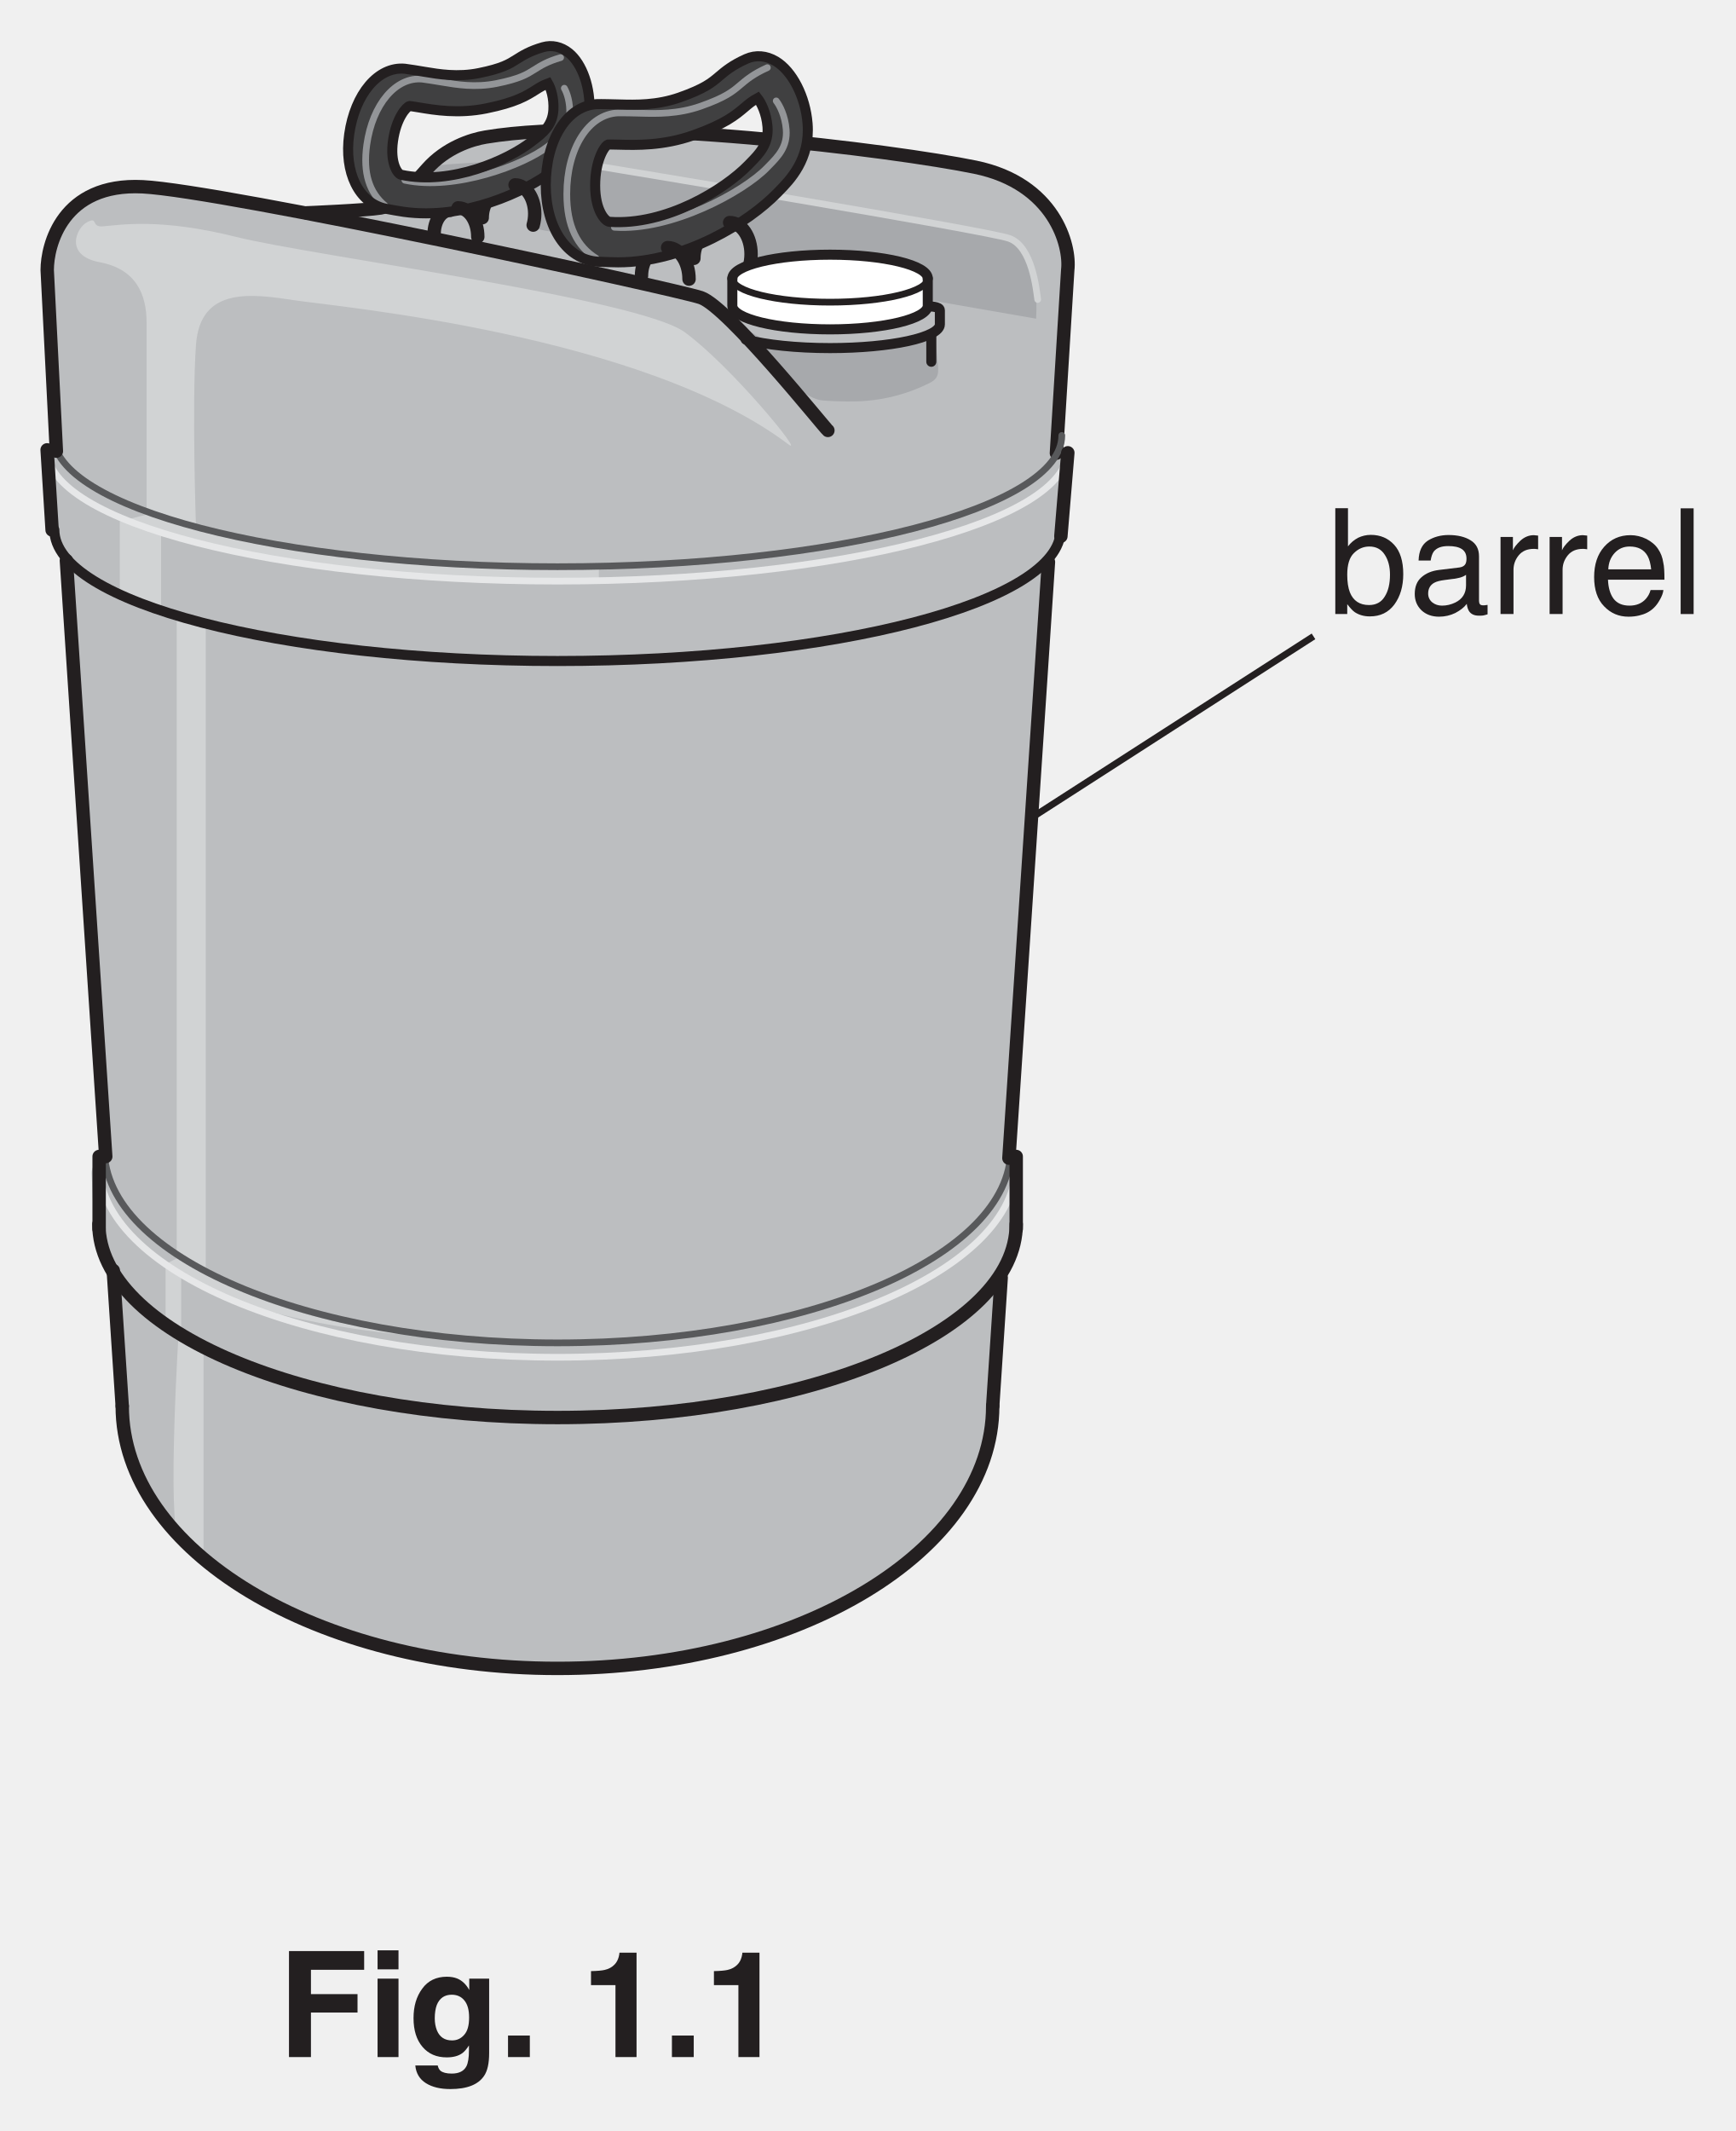
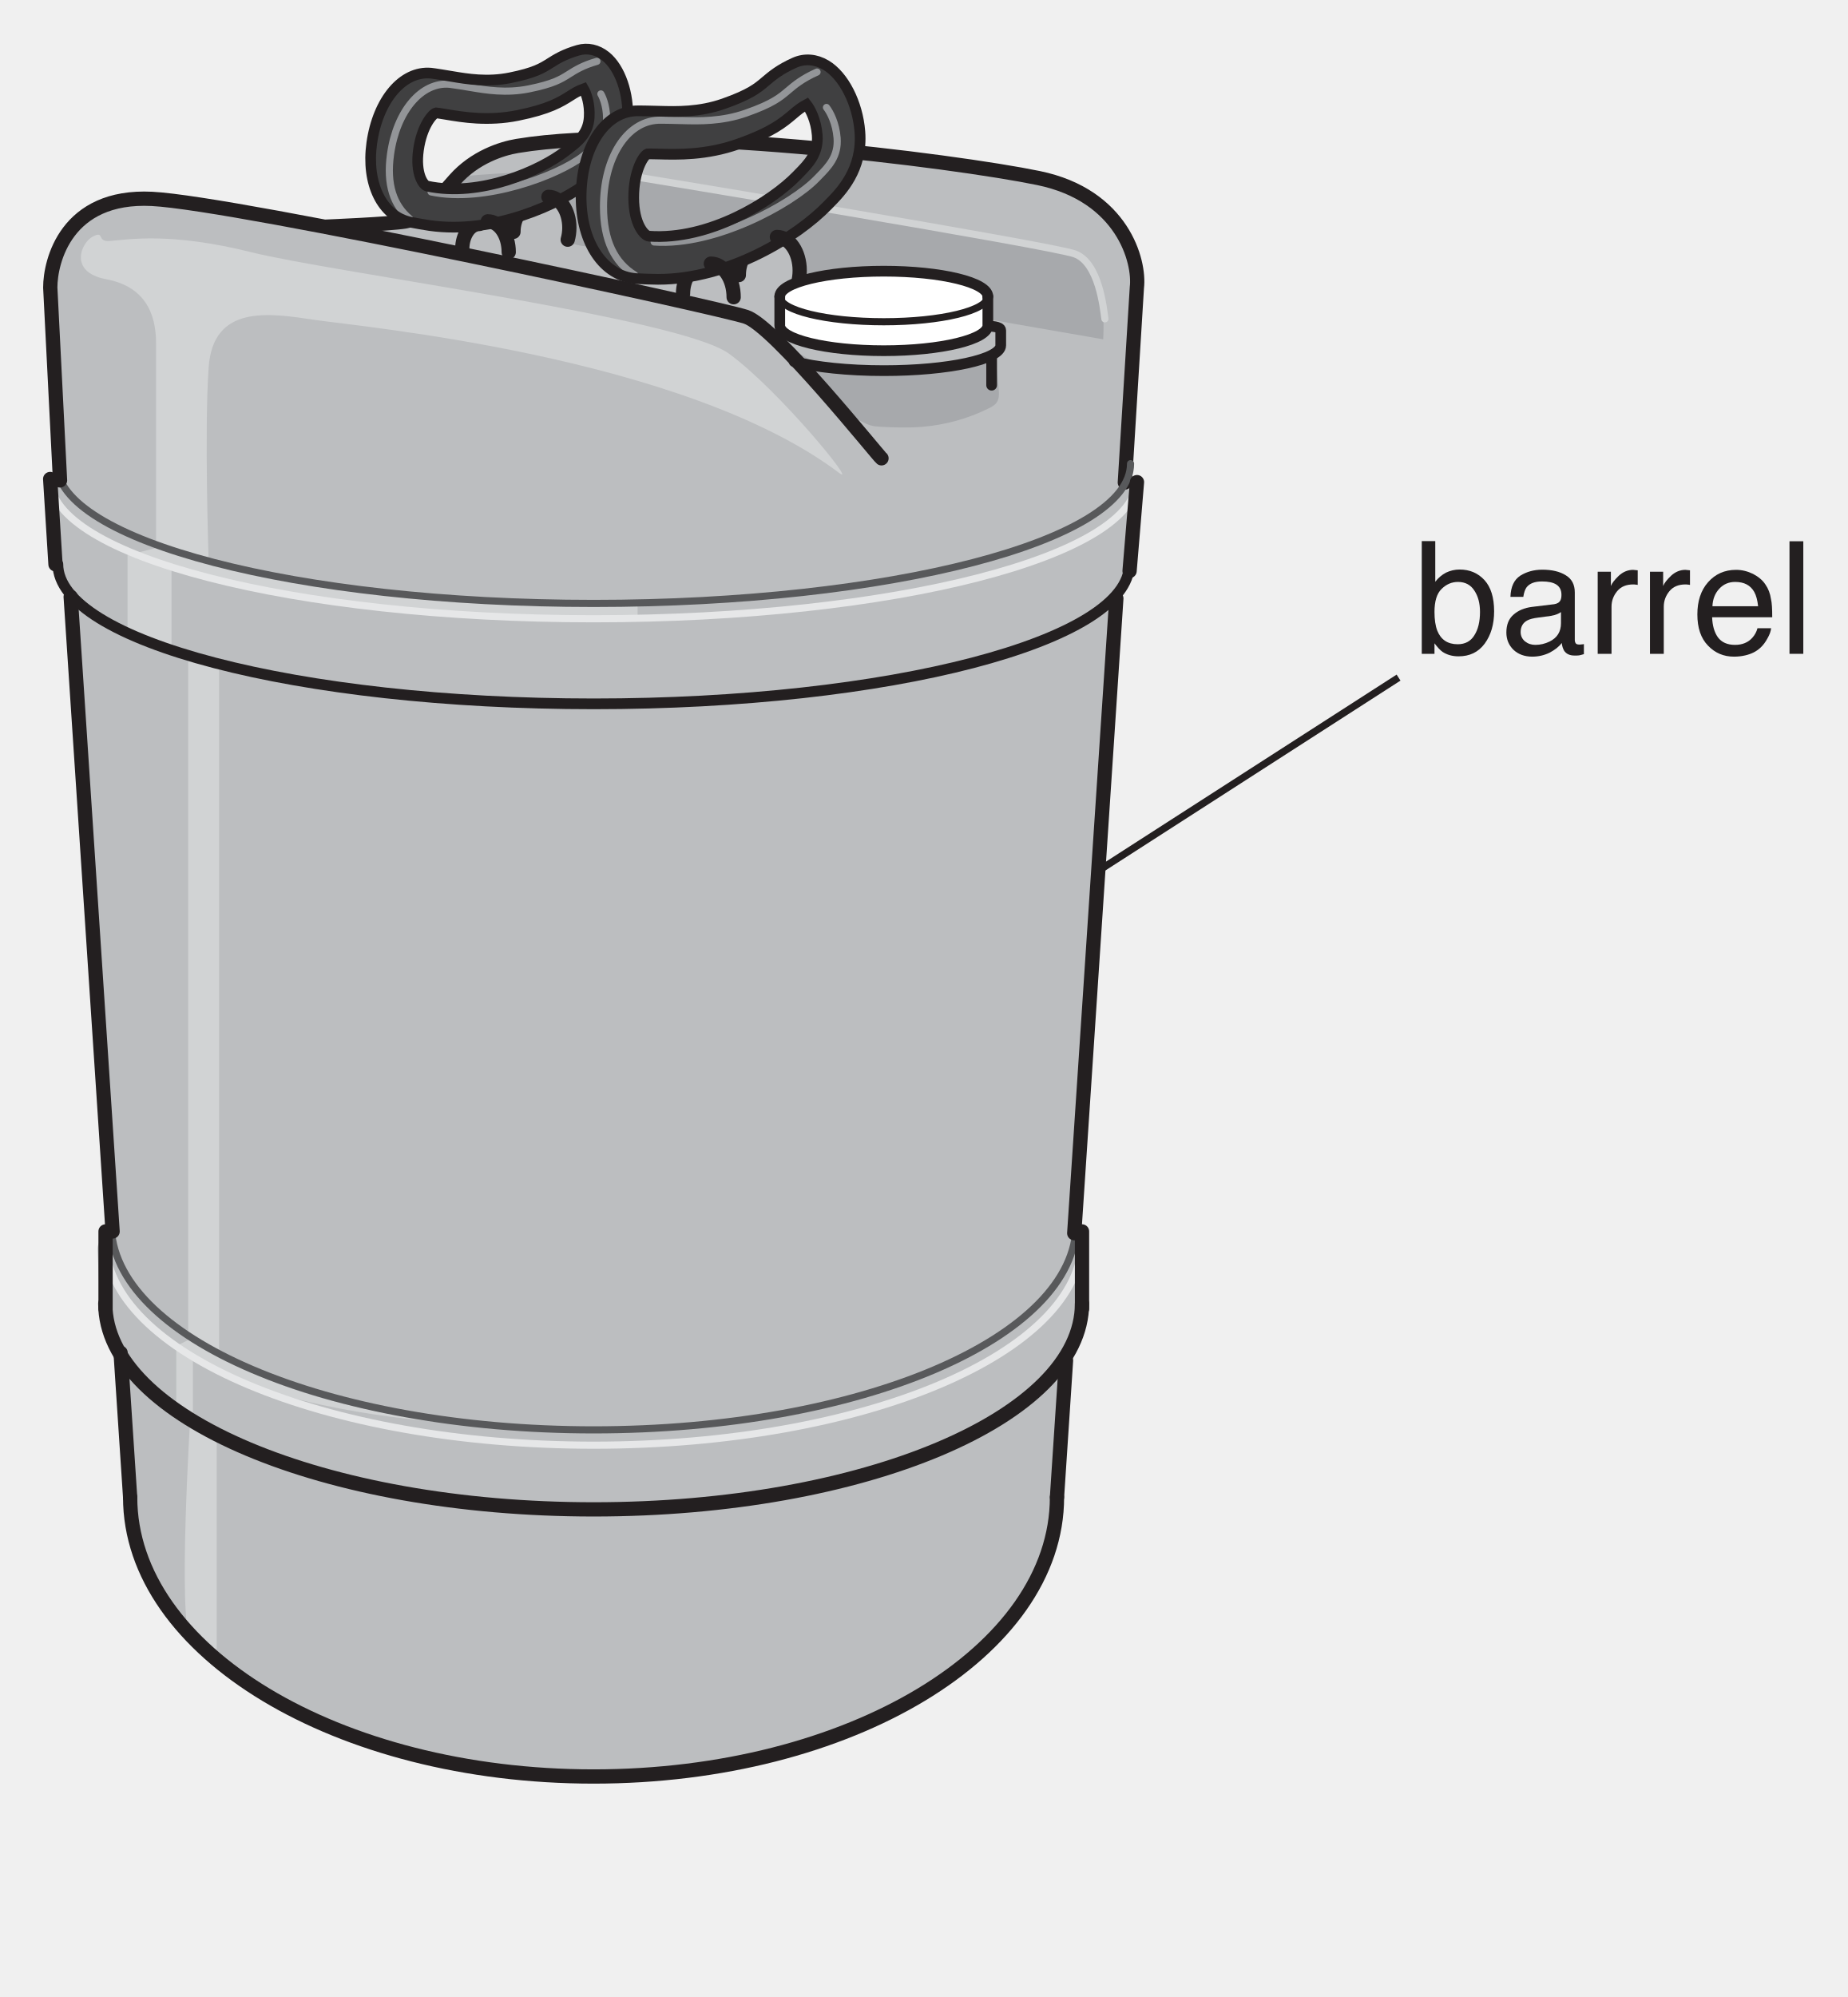
- <svg xmlns="http://www.w3.org/2000/svg" xmlns:xlink="http://www.w3.org/1999/xlink" data-id="0625_2019ON_31_q01_fig1-1" data-width-mm="45.68" data-height-mm="56.09" data-measure="false" data-source="0625/31 ON 2019 p2" version="1.1" width="129.5" height="159" viewBox="0 0 129.5 159">
+ <svg xmlns="http://www.w3.org/2000/svg" xmlns:xlink="http://www.w3.org/1999/xlink" data-id="0625_2019ON_31_q01_fig1-1" data-width-mm="45.68" data-height-mm="49.37" data-measure="false" data-source="0625/31 ON 2019 p2" version="1.1" width="129.5" height="139.935" viewBox="0 0 129.5 139.935">
  <defs>
    <clipPath id="clip_1">
-       <path transform="matrix(1,0,0,-1,-258,752.39)" d="M258 593.39H387.5V752.39H258Z" />
+       <path transform="matrix(1,0,0,-1,-258,752.389)" d="M258 612.454H387.5V752.39H258Z" />
    </clipPath>
    <clipPath id="clip_2">
-       <path transform="matrix(1,0,0,-1,-258,752.39)" d="M0 0H595.276V841.89H0Z" />
+       <path transform="matrix(1,0,0,-1,-258,752.389)" d="M0 0H595.276V841.89H0Z" />
    </clipPath>
    <clipPath id="clip_3">
-       <path transform="matrix(1,0,0,-1,-258,752.39)" d="M0 0H595.276V841.89H0Z" />
+       <path transform="matrix(1,0,0,-1,-258,752.389)" d="M0 0H595.276V841.89H0Z" />
    </clipPath>
    <clipPath id="clip_4">
-       <path transform="matrix(1,0,0,-1,-258,752.39)" d="M258.517 624.905H387.866V753.810H258.517Z" />
+       <path transform="matrix(1,0,0,-1,-258,752.389)" d="M258.517 624.905H387.866V753.810H258.517Z" />
    </clipPath>
    <path id="font_5_69" d="M.057 .718H.143V.459C.162 .484 .185 .503 .211 .517 .238 .530 .267 .537 .298 .537 .363 .537 .416 .514 .457 .469 .497 .425 .518 .359 .518 .271 .518 .188 .498 .120 .458 .065 .417 .010 .362-.016 .291-.016 .251-.016 .218-.006 .190 .012 .174 .023 .157 .042 .138 .067V0H.057V.718M.286 .061C.333 .061 .369 .080 .392 .118 .416 .155 .428 .205 .428 .267 .428 .322 .416 .367 .392 .403 .369 .439 .334 .458 .288 .458 .248 .458 .213 .443 .183 .413 .153 .384 .138 .335 .138 .267 .138 .218 .144 .178 .156 .147 .179 .090 .222 .061 .286 .061Z" />
    <path id="font_5_68" d="M.131 .139C.131 .114 .141 .094 .159 .079 .178 .064 .200 .057 .225 .057 .256 .057 .286 .064 .315 .078 .364 .102 .388 .141 .388 .195V.266C.377 .258 .364 .252 .347 .247 .330 .243 .313 .239 .297 .238L.244 .231C.212 .227 .188 .221 .172 .212 .145 .197 .131 .172 .131 .139M.344 .316C.364 .319 .378 .327 .385 .342 .389 .350 .391 .361 .391 .376 .391 .406 .380 .427 .359 .441 .337 .455 .307 .461 .267 .461 .221 .461 .189 .449 .169 .424 .159 .410 .152 .390 .148 .363H.066C.068 .427 .089 .472 .129 .498 .169 .523 .216 .536 .269 .536 .331 .536 .381 .524 .419 .500 .457 .477 .476 .441 .476 .391V.089C.476 .080 .478 .073 .482 .067 .485 .062 .493 .059 .505 .059 .509 .059 .514 .059 .519 .060 .523 .060 .529 .061 .534 .062V-.002C.520-.006 .510-.009 .503-.010 .496-.011 .486-.011 .474-.011 .443-.011 .421-.000 .408 .020 .401 .032 .395 .048 .393 .069 .375 .045 .349 .025 .315 .007 .282-.009 .245-.018 .205-.018 .156-.018 .116-.003 .086 .025 .055 .055 .040 .092 .040 .136 .040 .185 .055 .223 .085 .249 .115 .276 .155 .293 .204 .299L.344 .316M.271 .536V.536Z" />
    <path id="font_5_85" d="M.066 .523H.150V.432C.157 .450 .173 .471 .200 .497 .227 .522 .258 .535 .292 .535 .294 .535 .297 .534 .301 .534 .305 .534 .311 .533 .321 .532V.439C.316 .440 .311 .441 .306 .441 .302 .442 .297 .442 .292 .442 .248 .442 .214 .428 .190 .399 .166 .370 .154 .337 .154 .300V0H.066V.523Z" />
    <path id="font_5_72" d="M.282 .535C.319 .535 .355 .526 .390 .509 .424 .491 .451 .469 .469 .441 .487 .415 .499 .384 .504 .349 .510 .325 .512 .286 .512 .233H.129C.131 .180 .143 .137 .166 .105 .190 .073 .226 .057 .275 .057 .321 .057 .358 .072 .385 .102 .401 .120 .412 .140 .418 .163H.505C.503 .143 .495 .122 .482 .099 .469 .075 .455 .056 .439 .041 .412 .015 .379-.001 .340-.010 .319-.015 .295-.018 .268-.018 .203-.018 .148 .005 .103 .052 .057 .099 .035 .166 .035 .251 .035 .335 .057 .404 .103 .456 .149 .508 .208 .535 .282 .535M.422 .303C.418 .341 .410 .372 .397 .395 .373 .437 .333 .458 .276 .458 .236 .458 .202 .444 .175 .415 .147 .385 .133 .348 .131 .303H.422M.273 .536V.536Z" />
    <path id="font_5_79" d="M.066 .717H.154V0H.066V.717Z" />
-     <path id="font_6_41" d="M.076 .719H.586V.592H.225V.427H.541V.302H.225V0H.076V.719Z" />
-     <path id="font_6_76" d="M.208 .595H.066V.724H.208V.595M.066 .532H.208V0H.066V.532Z" />
-     <path id="font_6_74" d="M.293 .113C.326 .113 .353 .125 .375 .150 .398 .175 .409 .214 .409 .268 .409 .319 .399 .357 .377 .384 .356 .410 .327 .423 .291 .423 .243 .423 .209 .400 .190 .354 .181 .330 .176 .299 .176 .263 .176 .232 .181 .205 .191 .180 .210 .135 .244 .113 .293 .113M.258 .545C.285 .545 .308 .541 .328 .533 .362 .519 .389 .493 .410 .455V.532H.545V.027C.545-.041 .534-.093 .511-.127 .471-.187 .395-.217 .282-.217 .214-.217 .159-.204 .116-.177 .073-.150 .049-.110 .044-.057H.196C.200-.074 .206-.085 .215-.093 .230-.105 .255-.112 .291-.112 .341-.112 .374-.095 .391-.062 .402-.040 .408-.004 .408 .045V.079C.394 .057 .380 .040 .365 .028 .337 .007 .301-.002 .257-.002 .188-.002 .134 .021 .093 .069 .052 .117 .032 .182 .032 .264 .032 .344 .051 .410 .091 .464 .130 .518 .186 .545 .258 .545M.303 .545V.545Z" />
-     <path id="font_6_17" d="M.062 .146H.210V0H.062V.146Z" />
-     <path id="font_6_3" d="" />
-     <path id="font_6_20" d="M.069 .488V.583C.113 .584 .144 .587 .161 .591 .189 .597 .212 .610 .229 .628 .242 .641 .251 .658 .257 .679 .260 .692 .262 .701 .262 .708H.378V0H.235V.488H.069Z" />
  </defs>
  <g clip-path="url(#clip_1)">
    <g clip-path="url(#clip_2)">
      <g clip-path="url(#clip_3)" />
      <g clip-path="url(#clip_4)">
-         <path transform="matrix(1,0,0,-1,36.412,10.265)" d="M0 0C1.508 .339 3.097 .473 4.5 .662 5.99 .862 7.492 .968 8.995 .997 12.06 1.057 15.02 .628 18.057 .334 23.997-.241 29.947-1.232 35.878-2.131 37.02-2.304 38.178-2.481 39.234-2.95 43.373-4.785 43.104-8.915 42.954-12.768 42.815-16.326 42.589-19.911 42.346-23.482L43.2-23.605C43.202-25.405 43.104-27.205 42.906-28.995 42.854-29.467 42.79-29.954 42.54-30.358 42.341-30.68 42.038-30.925 41.819-31.234 40.956-32.455 41.549-34.252 41.471-35.635 41.384-37.177 41.304-38.75 41.292-40.327 41.268-43.756 41.165-47.188 40.805-50.601 39.982-58.422 39.404-66.269 39.074-74.126 39.056-74.56 39.039-75.001 39.142-75.422 39.483-76.818 39.692-77.976 39.603-79.439 39.457-81.814 38.807-84.127 38.265-86.433 38.115-87.074 37.972-87.717 37.854-88.364 37.095-92.51 37.899-96.701 35.905-100.532 34.369-103.482 31.869-105.845 29.138-107.689 22.128-112.421 13.264-114.22 4.918-114.22-3.424-114.22-12.279-112.424-19.288-107.699-21.994-105.875-24.473-103.543-26.016-100.633-27.843-97.19-27.632-93.345-27.835-89.554-27.835-88.457-27.707-87.359-27.658-86.253-27.63-85.617-27.622-84.917-28.025-84.425-28.23-84.175-28.519-84.01-28.742-83.777-29.292-83.204-29.356-82.335-29.39-81.541-29.45-80.137-29.511-78.733-29.571-77.328-29.608-76.458-28.813-76.27-28.588-75.532-28.45-75.077-28.644-74.415-28.675-73.953-28.802-72.039-28.886-70.12-28.994-68.205-29.204-64.49-29.421-60.775-29.65-57.061-30.106-49.634-30.608-42.21-31.189-34.791-31.282-33.602-31.378-32.407-31.667-31.25-32.146-29.333-34.067-24.984-32.585-23.58-32.006-23.03-32.811-19.594-32.819-18.836-32.842-16.751-32.864-14.666-32.887-12.582-32.907-10.735-32.913-8.816-32.133-7.142-30.003-2.572-23.656-3.235-19.619-4.229-17.601-4.734-15.181-6.127-13.07-5.893-11.057-5.669-8.93-4.911-6.884-4.586-6.521-4.528-6.145-4.466-5.842-4.258-5.463-3.999-5.26-3.559-5.029-3.162-3.945-1.298-2.047-.46 0 0" fill="#bcbec0" />
+         <path transform="matrix(1,0,0,-1,36.412,10.264)" d="M0 0C1.508 .339 3.097 .473 4.5 .662 5.99 .862 7.492 .968 8.995 .997 12.06 1.057 15.02 .628 18.057 .334 23.997-.241 29.947-1.232 35.878-2.131 37.02-2.304 38.178-2.481 39.234-2.95 43.373-4.785 43.104-8.915 42.954-12.768 42.815-16.326 42.589-19.911 42.346-23.482L43.2-23.605C43.202-25.405 43.104-27.205 42.906-28.995 42.854-29.467 42.79-29.954 42.54-30.358 42.341-30.68 42.038-30.925 41.819-31.234 40.956-32.455 41.549-34.252 41.471-35.635 41.384-37.177 41.304-38.75 41.292-40.327 41.268-43.756 41.165-47.188 40.805-50.601 39.982-58.422 39.404-66.269 39.074-74.126 39.056-74.56 39.039-75.001 39.142-75.422 39.483-76.818 39.692-77.976 39.603-79.439 39.457-81.814 38.807-84.127 38.265-86.433 38.115-87.074 37.972-87.717 37.854-88.364 37.095-92.51 37.899-96.701 35.905-100.532 34.369-103.482 31.869-105.845 29.138-107.689 22.128-112.421 13.264-114.22 4.918-114.22-3.424-114.22-12.279-112.424-19.288-107.699-21.994-105.875-24.473-103.543-26.016-100.633-27.843-97.19-27.632-93.345-27.835-89.554-27.835-88.457-27.707-87.359-27.658-86.253-27.63-85.617-27.622-84.917-28.025-84.425-28.23-84.175-28.519-84.01-28.742-83.777-29.292-83.204-29.356-82.335-29.39-81.541-29.45-80.137-29.511-78.733-29.571-77.328-29.608-76.458-28.813-76.27-28.588-75.532-28.45-75.077-28.644-74.415-28.675-73.953-28.802-72.039-28.886-70.12-28.994-68.205-29.204-64.49-29.421-60.775-29.65-57.061-30.106-49.634-30.608-42.21-31.189-34.791-31.282-33.602-31.378-32.407-31.667-31.25-32.146-29.333-34.067-24.984-32.585-23.58-32.006-23.03-32.811-19.594-32.819-18.836-32.842-16.751-32.864-14.666-32.887-12.582-32.907-10.735-32.913-8.816-32.133-7.142-30.003-2.572-23.656-3.235-19.619-4.229-17.601-4.734-15.181-6.127-13.07-5.893-11.057-5.669-8.93-4.911-6.884-4.586-6.521-4.528-6.145-4.466-5.842-4.258-5.463-3.999-5.26-3.559-5.029-3.162-3.945-1.298-2.047-.46 0 0" fill="#bcbec0" />
        <path transform="matrix(1,0,0,-1,7.680,16.888)" d="M0 0C1.345 .106 4.262 .631 9.945-.789 15.628-2.21 39.938-5.367 43.411-7.893 46.884-10.419 52.503-17.283 51.146-16.259 40.274-8.057 17.522-5.999 14.365-5.525 11.208-5.051 7.261-4.42 6.946-8.84 6.63-13.26 6.946-22.461 6.946-22.461 6.946-22.461 20.092-26.177 37.009-25.51V-26.51C37.009-26.51 25.759-27.677 6.676-23.594L4.342-22.844V-28.51L7.676-29.927V-78.01C7.676-78.01 11.842-81.26 23.259-82.76 23.259-82.76 12.926-82.094 7.426-79.01L5.842-78.344V-83.01L7.509-83.76V-99.76C7.509-99.76 6.592-99.427 5.676-98.01 4.759-96.594 5.676-82.094 5.676-82.094L4.676-81.927V-77.427L5.509-77.01V-29.177C5.509-29.177 2.342-28.26 1.259-27.51V-22.01L3.259-21.51V-7.177C3.259-5.01 2.426-3.177-.241-2.677-2.908-2.177-1.991-.094-1.158 .323-.324 .74-.926-.073 0 0" fill="#d1d3d4" />
        <path transform="matrix(1,0,0,-1,32.480,12.356)" d="M0 0C0 0 6.246 .716 12.251-.063 18.256-.843 42.409-5.43 42.409-5.43 42.409-5.43 45.137-5.414 44.843-11.422 44.844-11.42 35.717-9.839 35.178-9.737 31.314-9.001 27.428-8.271 23.582-7.502 23.695-6.751 23.678-6.037 23.31-5.348 23.148-5.044 22.895-4.746 22.553-4.706 22.168-4.661 21.836-4.951 21.483-5.108 20.93-5.353 20.289-5.278 19.707-5.442 18.996-5.642 18.413-6.189 17.691-6.349 17.093-6.482 16.474-6.334 15.869-6.242 14.656-6.057 13.422-6.083 12.21-5.895 11.081-5.721 10.141-5.007 9.042-4.942 8.572-4.914 7.263-4.846 7.226-4.248 7.173-3.373 6.982-2.507 6.665-1.69 6.635-1.614 6.603-1.536 6.544-1.481 6.434-1.379 6.265-1.38 6.118-1.404 5.007-1.584 4.215-2.663 3.111-2.883 1.419-3.22-.31-2.766-1.966-2.434Z" fill="#a7a9ac" />
        <path transform="matrix(1,0,0,-1,57.389,26.771)" d="M0 0C-.278 .227-.55 .461-.816 .703-.871 .753-.929 .808-.951 .88-1.131 1.47 1.145 .974 1.388 .965 3.346 .895 5.307 .922 7.263 1.044 8.241 1.105 9.217 1.191 10.19 1.3 10.692 1.356 11.193 1.418 11.693 1.487 12.116 1.546 12.378 1.677 12.439 1.164 12.504 .618 12.56 .072 12.608-.475 12.636-.804 12.654-1.163 12.466-1.434 12.336-1.62 12.128-1.733 11.925-1.835 11.182-2.205 10.402-2.503 9.601-2.723 8.839-2.932 8.057-3.071 7.269-3.136 6.309-3.216 5.344-3.186 4.383-3.137 4.122-3.123 3.859-3.108 3.61-3.03 2.773-2.767 1.917-2.067 1.18-1.588 .437-1.107-.144-.426-.68 .268-1.186 .923-1.837 1.431-2.088 2.252-1.331 2.161-.759 1.541-.065 1.223" fill="#a7a9ac" />
-         <path transform="matrix(1,0,0,-1,33.588,15.696)" stroke-width="1" stroke-linecap="round" stroke-miterlimit="4" stroke-linejoin="miter" fill="none" stroke="#231f20" d="M0 0C-.656 0-1.189-.783-1.189-1.75" />
+         <path transform="matrix(1,0,0,-1,33.588,15.695)" stroke-width="1" stroke-linecap="round" stroke-miterlimit="4" stroke-linejoin="miter" fill="none" stroke="#231f20" d="M0 0C-.656 0-1.189-.783-1.189-1.75" />
        <path transform="matrix(1,0,0,-1,37.177,14.494)" stroke-width="1" stroke-linecap="round" stroke-miterlimit="4" stroke-linejoin="miter" fill="none" stroke="#231f20" d="M0 0C-.656 0-1.189-.783-1.189-1.75" />
        <path transform="matrix(1,0,0,-1,49.168,18.678)" stroke-width="1" stroke-linecap="round" stroke-miterlimit="4" stroke-linejoin="miter" fill="none" stroke="#231f20" d="M0 0C-.715 0-1.295-.853-1.295-1.906" />
        <path transform="matrix(1,0,0,-1,53.078,17.369)" stroke-width="1" stroke-linecap="round" stroke-miterlimit="4" stroke-linejoin="miter" fill="none" stroke="#231f20" d="M0 0C-.715 0-1.295-.853-1.295-1.906" />
        <path transform="matrix(1,0,0,-1,78.838,33.810)" stroke-width="1" stroke-linecap="round" stroke-miterlimit="4" stroke-linejoin="miter" fill="none" stroke="#231f20" d="M0 0 .844 13.662C1.063 15.496-.153 20.117-6.05 21.333-11.947 22.549-32.827 25.209-42.589 23.582-43.683 23.4-45.568 22.792-46.967 21.211-48.365 19.631-49.338 18.475-50.432 18.293-51.526 18.111-55.965 17.928-55.965 17.928" />
        <path transform="matrix(1,0,0,-1,30.622,7.914)" d="M0 0C-.068 .01-.132 .018-.192 .023-.429-.03-1.189-.88-1.426-2.572-1.66-4.237-1.09-5.05-.812-5.109 2.925-5.911 7.133-4.018 8.904-2.643L9.055-2.526C9.751-1.992 10.471-1.44 10.542-.279 10.597 .635 10.343 1.37 10.147 1.709 9.765 1.569 9.529 1.42 9.227 1.229 8.531 .789 7.743 .29 5.527-.157 3.454-.575 1.679-.279 .506-.081 .318-.05 .149-.021 0 0M-.626-7.872C-.875-7.837-1.73-7.69-1.978-7.638-3.977-7.214-5.095-4.934-4.697-2.095-4.272 .928-2.528 2.989-.549 2.805-.307 2.781 .6 2.63 .95 2.571 1.989 2.396 3.409 2.16 4.995 2.48 6.724 2.829 7.241 3.156 7.789 3.502 8.255 3.796 8.782 4.13 9.769 4.413 10.432 4.603 11.115 4.452 11.696 3.987 12.706 3.176 13.336 1.354 13.227-.443 13.081-2.828 11.527-4.02 10.693-4.661L10.554-4.768C8.434-6.413 3.818-8.496-.626-7.872" fill="#404041" />
        <path transform="matrix(1,0,0,-1,30.215,13.448)" stroke-width=".5" stroke-linecap="round" stroke-miterlimit="10" stroke-linejoin="miter" fill="none" stroke="#939598" d="M0 0C3.737-.802 8.885 1.139 10.657 2.514L10.808 2.63C11.503 3.165 12.224 3.716 12.295 4.877 12.35 5.792 12.096 6.526 11.899 6.866M-1.496-1.887C-2.636-.934-3.142 .512-2.843 2.643-2.419 5.667-.674 7.727 1.305 7.543 1.547 7.519 2.454 7.368 2.804 7.31 3.842 7.135 5.263 6.898 6.849 7.218 8.578 7.567 9.095 7.894 9.643 8.24 10.108 8.535 10.635 8.869 11.623 9.151" />
        <path transform="matrix(1,0,0,-1,30.755,7.933)" stroke-width=".75" stroke-linecap="butt" stroke-miterlimit="10" stroke-linejoin="miter" fill="none" stroke="#231f20" d="M0 0C-.069 .01-.132 .018-.192 .023-.429-.03-1.189-.88-1.426-2.572-1.66-4.237-1.09-5.05-.812-5.109 2.925-5.911 7.133-4.018 8.904-2.643L9.055-2.526C9.751-1.992 10.471-1.44 10.542-.279 10.597 .635 10.343 1.37 10.147 1.709 9.765 1.569 9.529 1.42 9.227 1.229 8.531 .789 7.743 .29 5.527-.157 3.454-.575 1.679-.279 .506-.081 .318-.05 .149-.021 0 0ZM-.626-7.872C-.875-7.837-1.73-7.69-1.978-7.638-3.977-7.214-5.095-4.934-4.697-2.095-4.272 .928-2.528 2.989-.549 2.805-.307 2.781 .6 2.63 .95 2.571 1.989 2.396 3.409 2.16 4.995 2.48 6.724 2.829 7.241 3.156 7.789 3.502 8.255 3.796 8.782 4.13 9.769 4.413 10.432 4.603 11.115 4.452 11.696 3.987 12.706 3.176 13.336 1.354 13.227-.443 13.081-2.828 11.527-4.02 10.693-4.661L10.554-4.768C8.434-6.413 3.818-8.496-.626-7.872Z" />
        <path transform="matrix(1,0,0,-1,7.791,85.766)" stroke-width=".5" stroke-linecap="round" stroke-miterlimit="4" stroke-linejoin="miter" fill="none" stroke="#58595b" d="M0 0C0-7.969 15.14-14.429 33.817-14.429 52.494-14.429 67.634-7.969 67.634 0" />
        <path transform="matrix(1,0,0,-1,3.975,32.490)" stroke-width=".5" stroke-linecap="round" stroke-miterlimit="4" stroke-linejoin="miter" fill="none" stroke="#58595b" d="M0 0C0-5.409 16.848-9.794 37.632-9.794 58.416-9.794 75.264-5.409 75.264 0" />
        <path transform="matrix(1,0,0,-1,74.083,104.912)" stroke-width="1" stroke-linecap="round" stroke-miterlimit="4" stroke-linejoin="miter" fill="none" stroke="#231f20" d="M0 0C0-10.809-14.542-19.572-32.481-19.572-50.419-19.572-64.961-10.809-64.961 0" />
        <path transform="matrix(1,0,0,-1,7.379,91.337)" stroke-width="1" stroke-linecap="round" stroke-miterlimit="4" stroke-linejoin="miter" fill="none" stroke="#231f20" d="M0 0C0-7.969 15.325-14.429 34.229-14.429 53.133-14.429 68.458-7.969 68.458 0" />
        <path transform="matrix(1,0,0,-1,7.379,86.840)" stroke-width=".5" stroke-linecap="round" stroke-miterlimit="4" stroke-linejoin="miter" fill="none" stroke="#e6e7e8" d="M0 0C0-7.969 15.325-14.429 34.229-14.429 53.133-14.429 68.458-7.969 68.458 0" />
        <path transform="matrix(1,0,0,-1,8.453,94.794)" stroke-width="1" stroke-linecap="round" stroke-miterlimit="4" stroke-linejoin="miter" fill="none" stroke="#231f20" d="M0 0 .668-10.119" />
        <path transform="matrix(1,0,0,-1,4.954,41.819)" stroke-width="1" stroke-linecap="round" stroke-miterlimit="4" stroke-linejoin="miter" fill="none" stroke="#231f20" d="M0 0 2.938-44.473" />
        <path transform="matrix(1,0,0,-1,4.207,33.662)" stroke-width="1" stroke-linecap="round" stroke-miterlimit="4" stroke-linejoin="miter" fill="none" stroke="#231f20" d="M0 0-.684 13.514C-.684 15.348 .427 20.03 6.446 19.726 12.465 19.422 46.085 12.126 48.092 11.457 50.098 10.788 57.333 1.73 57.576 1.547" />
        <path transform="matrix(1,0,0,-1,74.716,95.327)" stroke-width="1" stroke-linecap="round" stroke-miterlimit="4" stroke-linejoin="miter" fill="none" stroke="#231f20" d="M0 0-.633-9.586" />
-         <path transform="matrix(1,0,0,-1,78.243,41.933)" stroke-width="1" stroke-linecap="round" stroke-miterlimit="4" stroke-linejoin="miter" fill="none" stroke="#231f20" d="M0 0-2.951-44.481" />
+         <path transform="matrix(1,0,0,-1,78.243,41.932)" stroke-width="1" stroke-linecap="round" stroke-miterlimit="4" stroke-linejoin="miter" fill="none" stroke="#231f20" d="M0 0-2.951-44.481" />
        <path transform="matrix(1,0,0,-1,7.398,91.706)" stroke-width="1" stroke-linecap="round" stroke-miterlimit="4" stroke-linejoin="miter" fill="none" stroke="#231f20" d="M0 0V5.418" />
        <path transform="matrix(1,0,0,-1,75.837,91.706)" stroke-width="1" stroke-linecap="round" stroke-miterlimit="4" stroke-linejoin="miter" fill="none" stroke="#231f20" d="M0 0V5.418" />
        <path transform="matrix(1,0,0,-1,4.056,39.526)" stroke-width=".75" stroke-linecap="round" stroke-miterlimit="4" stroke-linejoin="miter" fill="none" stroke="#231f20" d="M0 0C0-5.409 16.812-9.794 37.552-9.794 58.291-9.794 75.103-5.409 75.103 0" />
        <path transform="matrix(1,0,0,-1,3.517,33.565)" stroke-width=".5" stroke-linecap="round" stroke-miterlimit="4" stroke-linejoin="miter" fill="none" stroke="#e6e7e8" d="M0 0C0-5.409 17.054-9.794 38.09-9.794 59.127-9.794 76.181-5.409 76.181 0" />
        <path transform="matrix(1,0,0,-1,3.889,39.544)" stroke-width="1" stroke-linecap="round" stroke-miterlimit="4" stroke-linejoin="miter" fill="none" stroke="#231f20" d="M0 0-.372 5.979" />
        <path transform="matrix(1,0,0,-1,79.170,40.012)" stroke-width="1" stroke-linecap="round" stroke-miterlimit="4" stroke-linejoin="miter" fill="none" stroke="#231f20" d="M0 0 .519 6.228" />
        <path transform="matrix(1,0,0,-1,44.731,12.419)" stroke-width=".5" stroke-linecap="round" stroke-miterlimit="4" stroke-linejoin="miter" fill="none" stroke="#d1d3d4" d="M0 0C0 0 28.861-4.759 30.583-5.367 32.305-5.975 32.609-9.216 32.71-9.925" />
        <path transform="matrix(1,0,0,-1,55.656,25.336)" stroke-width=".75" stroke-linecap="round" stroke-miterlimit="4" stroke-linejoin="miter" fill="none" stroke="#231f20" d="M0 0C1.503-.389 3.763-.636 6.289-.636 10.815-.636 14.484 .158 14.484 1.137V2.184C14.484 2.489 13.709 2.446 13.581 2.533" />
        <path transform="matrix(1,0,0,-1,69.502,25.072)" stroke-width=".75" stroke-linecap="round" stroke-miterlimit="4" stroke-linejoin="miter" fill="none" stroke="#231f20" d="M0 0V-1.92" />
        <path transform="matrix(1,0,0,-1,45.440,10.782)" d="M0 0C-.077 0-.149-.001-.215-.004-.469-.099-1.176-1.156-1.176-3.062-1.176-4.937-.42-5.747-.105-5.769 4.146-6.075 8.5-3.331 10.244-1.538L10.392-1.386C11.078-.688 11.788 .033 11.686 1.326 11.605 2.345 11.21 3.117 10.941 3.461 10.542 3.247 10.303 3.045 10 2.788 9.299 2.194 8.506 1.521 6.128 .683 3.904-.1 1.897-.048 .572-.011 .359-.006 .168 0 0 0M.529-8.791C.249-8.791-.718-8.762-1-8.742-3.274-8.583-4.862-6.24-4.862-3.042-4.862 .363-3.255 2.909-1.041 3.012-.77 3.024 .255 2.998 .651 2.987 1.825 2.955 3.43 2.914 5.132 3.513 6.987 4.167 7.508 4.608 8.059 5.076 8.528 5.473 9.058 5.923 10.105 6.389 10.807 6.701 11.585 6.641 12.298 6.217 13.541 5.478 14.518 3.563 14.676 1.562 14.885-1.095 13.354-2.652 12.532-3.489L12.395-3.629C10.309-5.774 5.534-8.791 .529-8.791" fill="#404041" />
        <path transform="matrix(1,0,0,-1,45.849,16.957)" stroke-width=".5" stroke-linecap="round" stroke-miterlimit="10" stroke-linejoin="miter" fill="none" stroke="#939598" d="M0 0C4.251-.306 9.637 2.636 11.38 4.429L11.528 4.581C12.214 5.279 12.924 6 12.822 7.293 12.741 8.312 12.346 9.083 12.077 9.428M-1.359-2.316C-2.767-1.44-3.55 .079-3.55 2.478-3.55 5.883-1.943 8.429 .271 8.533 .542 8.544 1.568 8.518 1.963 8.508 3.137 8.475 4.743 8.434 6.444 9.034 8.3 9.687 8.82 10.128 9.372 10.596 9.84 10.993 10.371 11.444 11.417 11.909" />
        <path transform="matrix(1,0,0,-1,45.591,10.782)" stroke-width=".75" stroke-linecap="butt" stroke-miterlimit="10" stroke-linejoin="miter" fill="none" stroke="#231f20" d="M0 0C-.077 0-.149-.001-.215-.004-.469-.099-1.176-1.156-1.176-3.062-1.176-4.937-.42-5.747-.105-5.769 4.146-6.075 8.5-3.331 10.244-1.538L10.392-1.386C11.078-.688 11.788 .033 11.686 1.326 11.605 2.345 11.21 3.117 10.941 3.461 10.542 3.247 10.303 3.045 10 2.788 9.299 2.194 8.506 1.521 6.128 .683 3.904-.1 1.897-.048 .572-.011 .359-.006 .168 0 0 0ZM.529-8.791C.249-8.791-.718-8.762-1-8.742-3.274-8.583-4.862-6.24-4.862-3.042-4.862 .363-3.255 2.909-1.041 3.012-.77 3.024 .255 2.998 .651 2.987 1.825 2.955 3.43 2.914 5.132 3.513 6.987 4.167 7.508 4.608 8.059 5.076 8.528 5.473 9.058 5.923 10.105 6.389 10.807 6.701 11.585 6.641 12.298 6.217 13.541 5.478 14.518 3.563 14.676 1.562 14.885-1.095 13.354-2.652 12.532-3.489L12.395-3.629C10.309-5.774 5.534-8.791 .529-8.791Z" />
        <path transform="matrix(1,0,0,-1,51.421,20.828)" stroke-width="1" stroke-linecap="round" stroke-miterlimit="4" stroke-linejoin="miter" fill="none" stroke="#231f20" d="M0 0C0 1.3-.716 2.354-1.599 2.354" />
        <path transform="matrix(1,0,0,-1,55.924,19.876)" stroke-width="1" stroke-linecap="round" stroke-miterlimit="4" stroke-linejoin="miter" fill="none" stroke="#231f20" d="M0 0C.081 .282 .126 .591 .126 .916 .126 2.216-.59 3.27-1.473 3.27" />
        <path transform="matrix(1,0,0,-1,35.656,17.669)" stroke-width="1" stroke-linecap="round" stroke-miterlimit="4" stroke-linejoin="miter" fill="none" stroke="#231f20" d="M0 0C0 1.193-.657 2.16-1.468 2.16" />
        <path transform="matrix(1,0,0,-1,39.790,16.795)" stroke-width="1" stroke-linecap="round" stroke-miterlimit="4" stroke-linejoin="miter" fill="none" stroke="#231f20" d="M0 0C.074 .258 .115 .543 .115 .841 .115 2.034-.542 3.001-1.352 3.001" />
        <path transform="matrix(1,0,0,-1,62.087,19.001)" d="M0 0C-1.844 0-3.766-.109-5.548-.622-6.073-.773-6.624-.956-7.048-1.313-7.697-1.859-7.53-2.722-7.557-3.502-7.564-3.69-7.569-3.884-7.497-4.058-7.344-4.432-6.902-4.582-6.51-4.68-2.55-5.667 1.635-5.735 5.624-4.877 5.828-4.833 6.038-4.784 6.206-4.661 6.668-4.324 7.23-3.872 7.359-3.28 7.472-2.761 7.348-1.956 7.138-1.462 6.95-1.023 6.179-.819 5.769-.688 3.934-.104 1.911 0 0 0" fill="#ffffff" />
        <path transform="matrix(1,0,0,-1,54.653,20.774)" stroke-width=".5" stroke-linecap="round" stroke-miterlimit="4" stroke-linejoin="miter" fill="none" stroke="#231f20" d="M0 0C0-.979 3.265-1.772 7.292-1.772 11.32-1.772 14.585-.979 14.585 0" />
        <path transform="matrix(1,0,0,-1,69.237,20.774)" stroke-width=".75" stroke-linecap="round" stroke-miterlimit="4" stroke-linejoin="miter" fill="none" stroke="#231f20" d="M0 0C0 .979-3.265 1.772-7.292 1.772-11.32 1.772-14.585 .979-14.585 0" />
        <path transform="matrix(1,0,0,-1,69.237,20.774)" stroke-width=".75" stroke-linecap="round" stroke-miterlimit="4" stroke-linejoin="miter" fill="none" stroke="#231f20" d="M0 0V-2.029C0-3.008-3.265-3.801-7.292-3.801-11.32-3.801-14.585-3.008-14.585-2.029V0" />
      </g>
      <use data-text="b" xlink:href="#font_5_69" transform="matrix(11,0,0,-11,99.023,45.815)" fill="#231f20" />
      <use data-text="a" xlink:href="#font_5_68" transform="matrix(11,0,0,-11,105.139,45.815)" fill="#231f20" />
      <use data-text="r" xlink:href="#font_5_85" transform="matrix(11,0,0,-11,111.255,45.815)" fill="#231f20" />
      <use data-text="r" xlink:href="#font_5_85" transform="matrix(11,0,0,-11,114.918,45.815)" fill="#231f20" />
      <use data-text="e" xlink:href="#font_5_72" transform="matrix(11,0,0,-11,118.581,45.815)" fill="#231f20" />
      <use data-text="l" xlink:href="#font_5_79" transform="matrix(11,0,0,-11,124.697,45.815)" fill="#231f20" />
      <path transform="matrix(1,0,0,-1,98.023,47.481)" stroke-width=".5" stroke-linecap="butt" stroke-miterlimit="10" stroke-linejoin="miter" fill="none" stroke="#231f20" d="M0 0-20.805-13.384" />
-       <use data-text="F" xlink:href="#font_6_41" transform="matrix(11,0,0,-11,20.730,153.484)" fill="#231f20" />
-       <use data-text="i" xlink:href="#font_6_76" transform="matrix(11,0,0,-11,27.451,153.484)" fill="#231f20" />
-       <use data-text="g" xlink:href="#font_6_74" transform="matrix(11,0,0,-11,30.509,153.484)" fill="#231f20" />
-       <use data-text="." xlink:href="#font_6_17" transform="matrix(11,0,0,-11,37.230,153.484)" fill="#231f20" />
-       <use data-text="1" xlink:href="#font_6_20" transform="matrix(11,0,0,-11,43.346,153.484)" fill="#231f20" />
-       <use data-text="." xlink:href="#font_6_17" transform="matrix(11,0,0,-11,49.462,153.484)" fill="#231f20" />
-       <use data-text="1" xlink:href="#font_6_20" transform="matrix(11,0,0,-11,52.520,153.484)" fill="#231f20" />
    </g>
  </g>
</svg>
